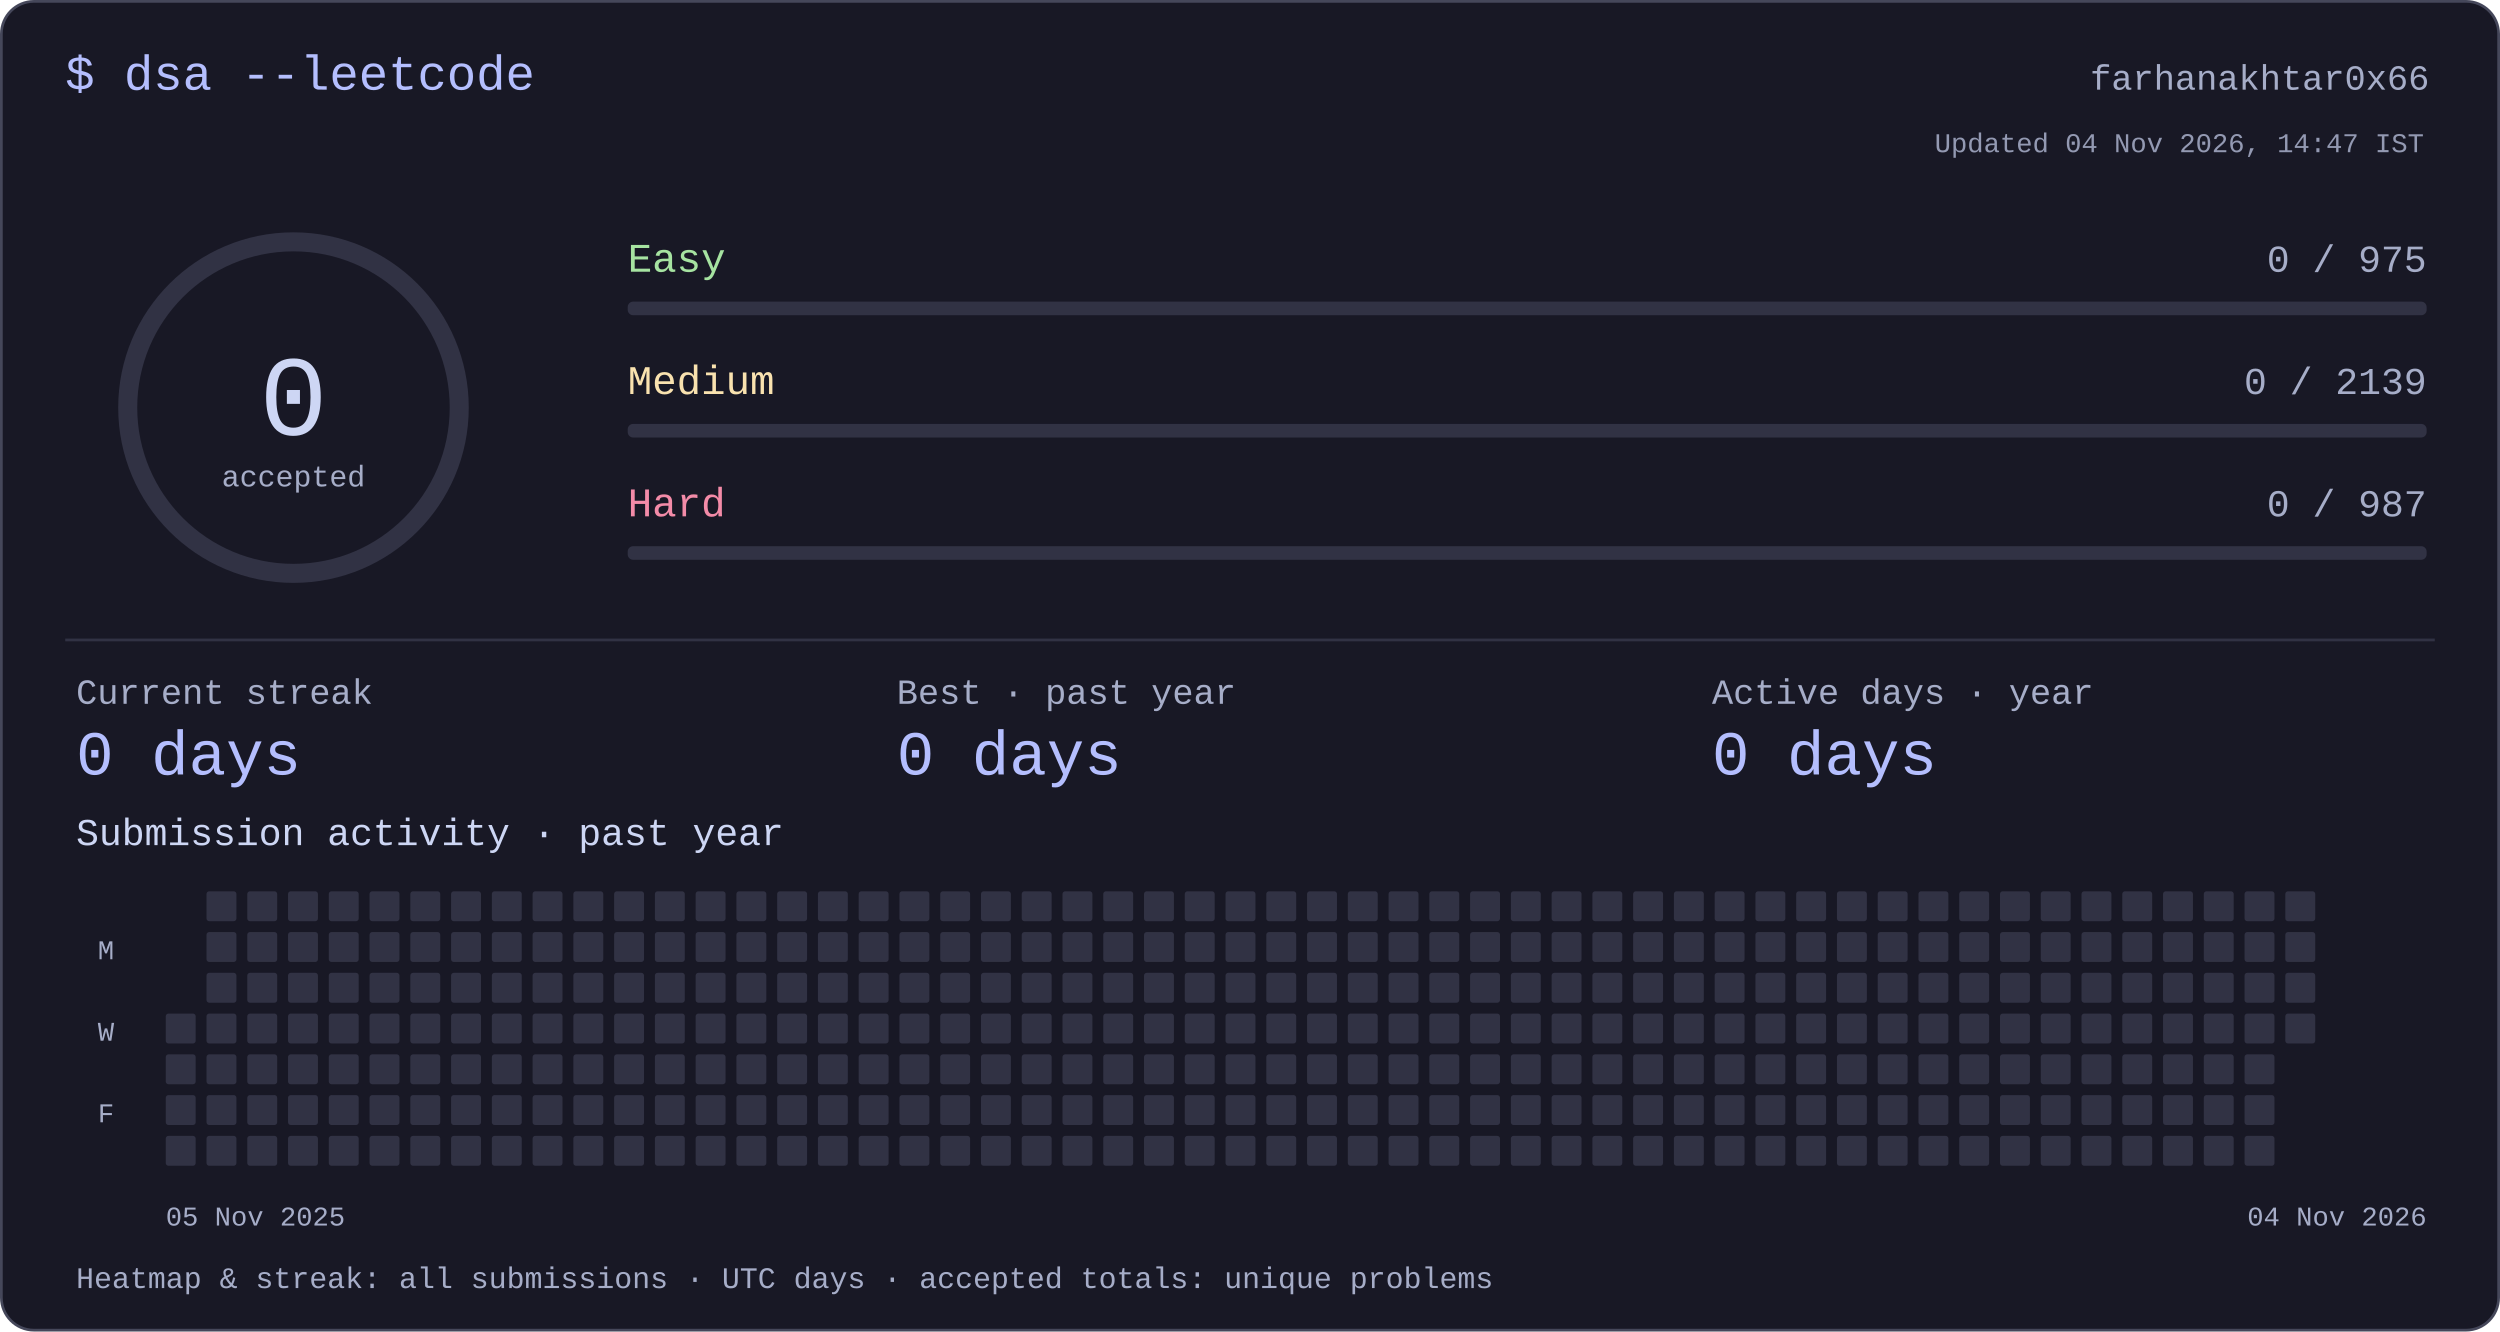
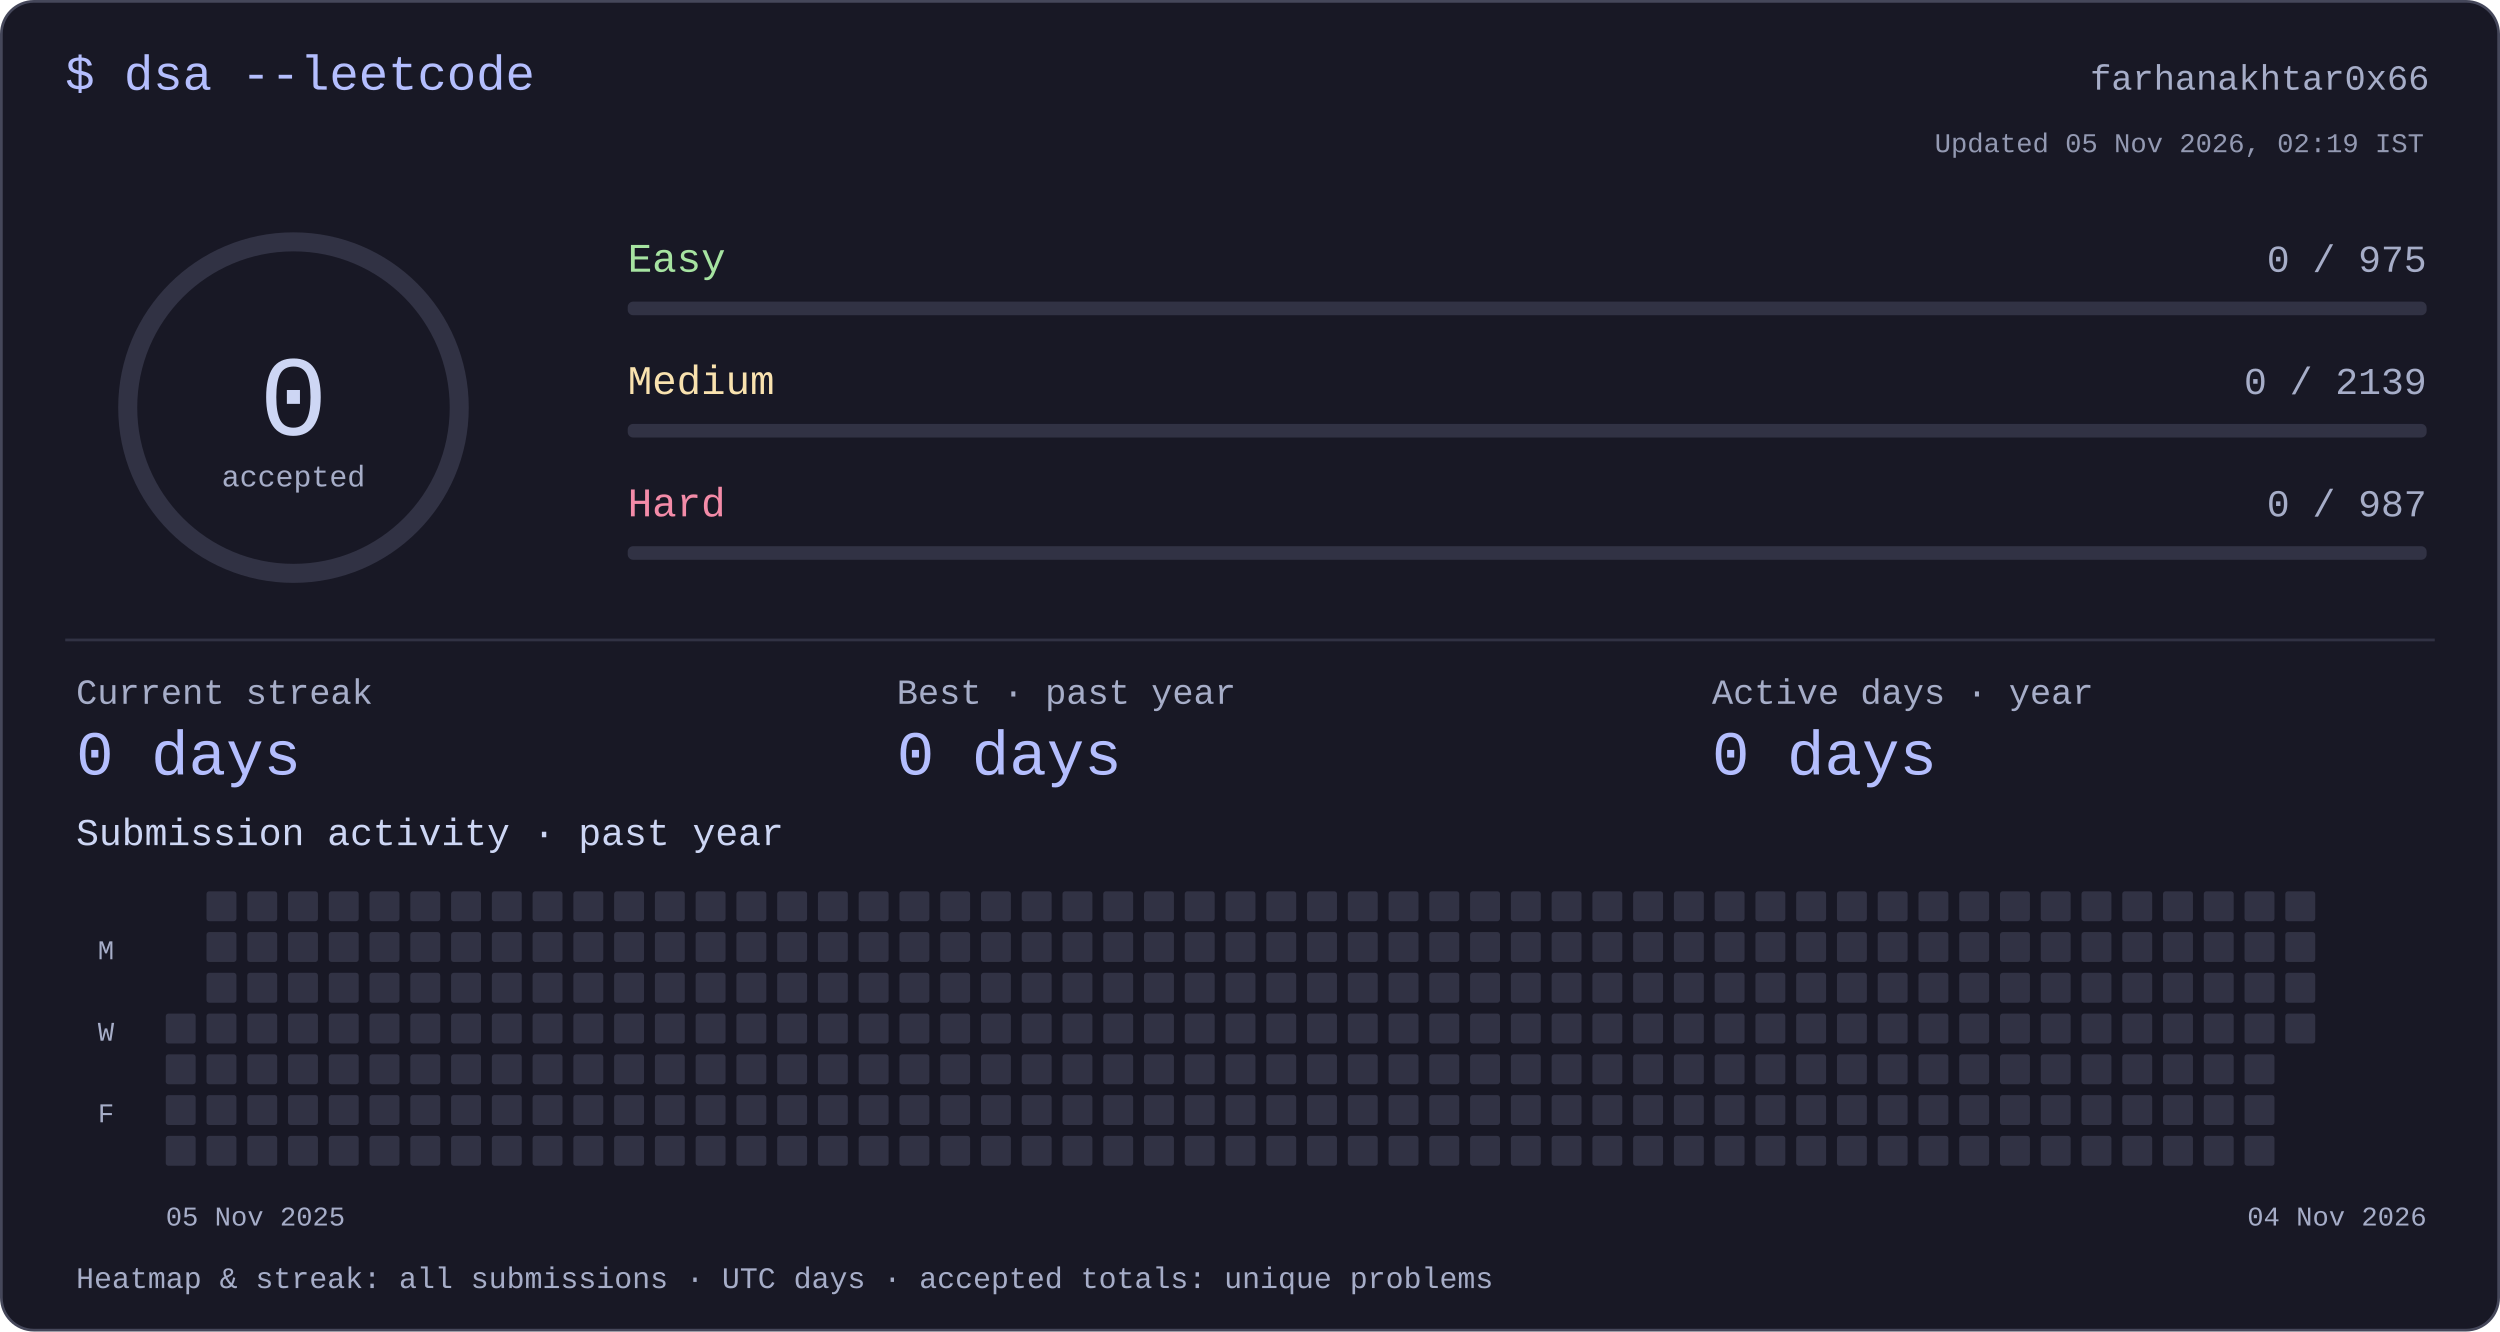
<svg xmlns="http://www.w3.org/2000/svg" width="920" height="490" viewBox="0 0 920 490" role="img" aria-labelledby="title desc">
  <style>text{font-family:ui-monospace,"SFMono-Regular",Consolas,"Liberation Mono",monospace;fill:#cdd6f4}</style>
  <rect x=".5" y=".5" width="919" height="489" rx="12" fill="#181825" stroke="#45475a" />
  <text x="24" y="33" font-size="18" text-anchor="start" style="fill:#b4befe">$ dsa --leetcode</text>
  <text x="894" y="33" font-size="13" text-anchor="end" style="fill:#a6adc8">farhanakhtar0x66</text>
  <circle cx="108" cy="150" r="61" fill="none" stroke="#313244" stroke-width="7" />
  <text x="108" y="160" font-size="42" text-anchor="middle" style="fill:#cdd6f4">0</text>
  <text x="108" y="179" font-size="11" text-anchor="middle" style="fill:#a6adc8">accepted</text>
  <text x="231" y="100" font-size="15" text-anchor="start" style="fill:#a6e3a1">Easy</text>
  <text x="893" y="100" font-size="14" text-anchor="end" style="fill:#a6adc8">0 / 975</text>
  <rect x="231" y="111" width="662" height="5" rx="2" fill="#313244" />
  <text x="231" y="145" font-size="15" text-anchor="start" style="fill:#f9e2af">Medium</text>
  <text x="893" y="145" font-size="14" text-anchor="end" style="fill:#a6adc8">0 / 2139</text>
  <rect x="231" y="156" width="662" height="5" rx="2" fill="#313244" />
  <text x="231" y="190" font-size="15" text-anchor="start" style="fill:#f38ba8">Hard</text>
  <text x="893" y="190" font-size="14" text-anchor="end" style="fill:#a6adc8">0 / 987</text>
  <rect x="231" y="201" width="662" height="5" rx="2" fill="#313244" />
  <rect x="24" y="235" width="872" height="1" rx="0" fill="#313244" />
  <text x="28" y="259" font-size="13" text-anchor="start" style="fill:#a6adc8">Current streak</text>
  <text x="28" y="285" font-size="23" text-anchor="start" style="fill:#b4befe">0 days</text>
  <text x="330" y="259" font-size="13" text-anchor="start" style="fill:#a6adc8">Best · past year</text>
  <text x="330" y="285" font-size="23" text-anchor="start" style="fill:#b4befe">0 days</text>
  <text x="630" y="259" font-size="13" text-anchor="start" style="fill:#a6adc8">Active days · year</text>
  <text x="630" y="285" font-size="23" text-anchor="start" style="fill:#b4befe">0 days</text>
  <text x="28" y="311" font-size="14" text-anchor="start" style="fill:#cdd6f4">Submission activity · past year</text>
  <rect x="61" y="373" width="11" height="11" rx="1" fill="#313244" />
  <rect x="61" y="388" width="11" height="11" rx="1" fill="#313244" />
  <rect x="61" y="403" width="11" height="11" rx="1" fill="#313244" />
  <rect x="61" y="418" width="11" height="11" rx="1" fill="#313244" />
  <rect x="76" y="328" width="11" height="11" rx="1" fill="#313244" />
  <rect x="76" y="343" width="11" height="11" rx="1" fill="#313244" />
  <rect x="76" y="358" width="11" height="11" rx="1" fill="#313244" />
  <rect x="76" y="373" width="11" height="11" rx="1" fill="#313244" />
  <rect x="76" y="388" width="11" height="11" rx="1" fill="#313244" />
  <rect x="76" y="403" width="11" height="11" rx="1" fill="#313244" />
  <rect x="76" y="418" width="11" height="11" rx="1" fill="#313244" />
  <rect x="91" y="328" width="11" height="11" rx="1" fill="#313244" />
  <rect x="91" y="343" width="11" height="11" rx="1" fill="#313244" />
  <rect x="91" y="358" width="11" height="11" rx="1" fill="#313244" />
  <rect x="91" y="373" width="11" height="11" rx="1" fill="#313244" />
  <rect x="91" y="388" width="11" height="11" rx="1" fill="#313244" />
  <rect x="91" y="403" width="11" height="11" rx="1" fill="#313244" />
  <rect x="91" y="418" width="11" height="11" rx="1" fill="#313244" />
  <rect x="106" y="328" width="11" height="11" rx="1" fill="#313244" />
  <rect x="106" y="343" width="11" height="11" rx="1" fill="#313244" />
  <rect x="106" y="358" width="11" height="11" rx="1" fill="#313244" />
  <rect x="106" y="373" width="11" height="11" rx="1" fill="#313244" />
  <rect x="106" y="388" width="11" height="11" rx="1" fill="#313244" />
  <rect x="106" y="403" width="11" height="11" rx="1" fill="#313244" />
  <rect x="106" y="418" width="11" height="11" rx="1" fill="#313244" />
  <rect x="121" y="328" width="11" height="11" rx="1" fill="#313244" />
  <rect x="121" y="343" width="11" height="11" rx="1" fill="#313244" />
  <rect x="121" y="358" width="11" height="11" rx="1" fill="#313244" />
  <rect x="121" y="373" width="11" height="11" rx="1" fill="#313244" />
  <rect x="121" y="388" width="11" height="11" rx="1" fill="#313244" />
  <rect x="121" y="403" width="11" height="11" rx="1" fill="#313244" />
  <rect x="121" y="418" width="11" height="11" rx="1" fill="#313244" />
  <rect x="136" y="328" width="11" height="11" rx="1" fill="#313244" />
  <rect x="136" y="343" width="11" height="11" rx="1" fill="#313244" />
  <rect x="136" y="358" width="11" height="11" rx="1" fill="#313244" />
  <rect x="136" y="373" width="11" height="11" rx="1" fill="#313244" />
  <rect x="136" y="388" width="11" height="11" rx="1" fill="#313244" />
  <rect x="136" y="403" width="11" height="11" rx="1" fill="#313244" />
  <rect x="136" y="418" width="11" height="11" rx="1" fill="#313244" />
  <rect x="151" y="328" width="11" height="11" rx="1" fill="#313244" />
  <rect x="151" y="343" width="11" height="11" rx="1" fill="#313244" />
  <rect x="151" y="358" width="11" height="11" rx="1" fill="#313244" />
  <rect x="151" y="373" width="11" height="11" rx="1" fill="#313244" />
  <rect x="151" y="388" width="11" height="11" rx="1" fill="#313244" />
  <rect x="151" y="403" width="11" height="11" rx="1" fill="#313244" />
  <rect x="151" y="418" width="11" height="11" rx="1" fill="#313244" />
  <rect x="166" y="328" width="11" height="11" rx="1" fill="#313244" />
  <rect x="166" y="343" width="11" height="11" rx="1" fill="#313244" />
  <rect x="166" y="358" width="11" height="11" rx="1" fill="#313244" />
  <rect x="166" y="373" width="11" height="11" rx="1" fill="#313244" />
  <rect x="166" y="388" width="11" height="11" rx="1" fill="#313244" />
  <rect x="166" y="403" width="11" height="11" rx="1" fill="#313244" />
  <rect x="166" y="418" width="11" height="11" rx="1" fill="#313244" />
  <rect x="181" y="328" width="11" height="11" rx="1" fill="#313244" />
  <rect x="181" y="343" width="11" height="11" rx="1" fill="#313244" />
  <rect x="181" y="358" width="11" height="11" rx="1" fill="#313244" />
  <rect x="181" y="373" width="11" height="11" rx="1" fill="#313244" />
  <rect x="181" y="388" width="11" height="11" rx="1" fill="#313244" />
  <rect x="181" y="403" width="11" height="11" rx="1" fill="#313244" />
  <rect x="181" y="418" width="11" height="11" rx="1" fill="#313244" />
  <rect x="196" y="328" width="11" height="11" rx="1" fill="#313244" />
  <rect x="196" y="343" width="11" height="11" rx="1" fill="#313244" />
  <rect x="196" y="358" width="11" height="11" rx="1" fill="#313244" />
  <rect x="196" y="373" width="11" height="11" rx="1" fill="#313244" />
  <rect x="196" y="388" width="11" height="11" rx="1" fill="#313244" />
  <rect x="196" y="403" width="11" height="11" rx="1" fill="#313244" />
  <rect x="196" y="418" width="11" height="11" rx="1" fill="#313244" />
  <rect x="211" y="328" width="11" height="11" rx="1" fill="#313244" />
  <rect x="211" y="343" width="11" height="11" rx="1" fill="#313244" />
  <rect x="211" y="358" width="11" height="11" rx="1" fill="#313244" />
  <rect x="211" y="373" width="11" height="11" rx="1" fill="#313244" />
  <rect x="211" y="388" width="11" height="11" rx="1" fill="#313244" />
  <rect x="211" y="403" width="11" height="11" rx="1" fill="#313244" />
  <rect x="211" y="418" width="11" height="11" rx="1" fill="#313244" />
  <rect x="226" y="328" width="11" height="11" rx="1" fill="#313244" />
  <rect x="226" y="343" width="11" height="11" rx="1" fill="#313244" />
  <rect x="226" y="358" width="11" height="11" rx="1" fill="#313244" />
  <rect x="226" y="373" width="11" height="11" rx="1" fill="#313244" />
  <rect x="226" y="388" width="11" height="11" rx="1" fill="#313244" />
  <rect x="226" y="403" width="11" height="11" rx="1" fill="#313244" />
  <rect x="226" y="418" width="11" height="11" rx="1" fill="#313244" />
  <rect x="241" y="328" width="11" height="11" rx="1" fill="#313244" />
  <rect x="241" y="343" width="11" height="11" rx="1" fill="#313244" />
  <rect x="241" y="358" width="11" height="11" rx="1" fill="#313244" />
  <rect x="241" y="373" width="11" height="11" rx="1" fill="#313244" />
  <rect x="241" y="388" width="11" height="11" rx="1" fill="#313244" />
  <rect x="241" y="403" width="11" height="11" rx="1" fill="#313244" />
  <rect x="241" y="418" width="11" height="11" rx="1" fill="#313244" />
  <rect x="256" y="328" width="11" height="11" rx="1" fill="#313244" />
  <rect x="256" y="343" width="11" height="11" rx="1" fill="#313244" />
  <rect x="256" y="358" width="11" height="11" rx="1" fill="#313244" />
  <rect x="256" y="373" width="11" height="11" rx="1" fill="#313244" />
  <rect x="256" y="388" width="11" height="11" rx="1" fill="#313244" />
  <rect x="256" y="403" width="11" height="11" rx="1" fill="#313244" />
  <rect x="256" y="418" width="11" height="11" rx="1" fill="#313244" />
  <rect x="271" y="328" width="11" height="11" rx="1" fill="#313244" />
  <rect x="271" y="343" width="11" height="11" rx="1" fill="#313244" />
  <rect x="271" y="358" width="11" height="11" rx="1" fill="#313244" />
  <rect x="271" y="373" width="11" height="11" rx="1" fill="#313244" />
  <rect x="271" y="388" width="11" height="11" rx="1" fill="#313244" />
  <rect x="271" y="403" width="11" height="11" rx="1" fill="#313244" />
  <rect x="271" y="418" width="11" height="11" rx="1" fill="#313244" />
  <rect x="286" y="328" width="11" height="11" rx="1" fill="#313244" />
  <rect x="286" y="343" width="11" height="11" rx="1" fill="#313244" />
  <rect x="286" y="358" width="11" height="11" rx="1" fill="#313244" />
  <rect x="286" y="373" width="11" height="11" rx="1" fill="#313244" />
  <rect x="286" y="388" width="11" height="11" rx="1" fill="#313244" />
  <rect x="286" y="403" width="11" height="11" rx="1" fill="#313244" />
  <rect x="286" y="418" width="11" height="11" rx="1" fill="#313244" />
  <rect x="301" y="328" width="11" height="11" rx="1" fill="#313244" />
  <rect x="301" y="343" width="11" height="11" rx="1" fill="#313244" />
  <rect x="301" y="358" width="11" height="11" rx="1" fill="#313244" />
  <rect x="301" y="373" width="11" height="11" rx="1" fill="#313244" />
  <rect x="301" y="388" width="11" height="11" rx="1" fill="#313244" />
  <rect x="301" y="403" width="11" height="11" rx="1" fill="#313244" />
  <rect x="301" y="418" width="11" height="11" rx="1" fill="#313244" />
  <rect x="316" y="328" width="11" height="11" rx="1" fill="#313244" />
  <rect x="316" y="343" width="11" height="11" rx="1" fill="#313244" />
  <rect x="316" y="358" width="11" height="11" rx="1" fill="#313244" />
  <rect x="316" y="373" width="11" height="11" rx="1" fill="#313244" />
  <rect x="316" y="388" width="11" height="11" rx="1" fill="#313244" />
  <rect x="316" y="403" width="11" height="11" rx="1" fill="#313244" />
  <rect x="316" y="418" width="11" height="11" rx="1" fill="#313244" />
  <rect x="331" y="328" width="11" height="11" rx="1" fill="#313244" />
  <rect x="331" y="343" width="11" height="11" rx="1" fill="#313244" />
  <rect x="331" y="358" width="11" height="11" rx="1" fill="#313244" />
  <rect x="331" y="373" width="11" height="11" rx="1" fill="#313244" />
  <rect x="331" y="388" width="11" height="11" rx="1" fill="#313244" />
  <rect x="331" y="403" width="11" height="11" rx="1" fill="#313244" />
  <rect x="331" y="418" width="11" height="11" rx="1" fill="#313244" />
  <rect x="346" y="328" width="11" height="11" rx="1" fill="#313244" />
  <rect x="346" y="343" width="11" height="11" rx="1" fill="#313244" />
  <rect x="346" y="358" width="11" height="11" rx="1" fill="#313244" />
  <rect x="346" y="373" width="11" height="11" rx="1" fill="#313244" />
  <rect x="346" y="388" width="11" height="11" rx="1" fill="#313244" />
  <rect x="346" y="403" width="11" height="11" rx="1" fill="#313244" />
  <rect x="346" y="418" width="11" height="11" rx="1" fill="#313244" />
  <rect x="361" y="328" width="11" height="11" rx="1" fill="#313244" />
  <rect x="361" y="343" width="11" height="11" rx="1" fill="#313244" />
  <rect x="361" y="358" width="11" height="11" rx="1" fill="#313244" />
  <rect x="361" y="373" width="11" height="11" rx="1" fill="#313244" />
  <rect x="361" y="388" width="11" height="11" rx="1" fill="#313244" />
  <rect x="361" y="403" width="11" height="11" rx="1" fill="#313244" />
  <rect x="361" y="418" width="11" height="11" rx="1" fill="#313244" />
  <rect x="376" y="328" width="11" height="11" rx="1" fill="#313244" />
  <rect x="376" y="343" width="11" height="11" rx="1" fill="#313244" />
  <rect x="376" y="358" width="11" height="11" rx="1" fill="#313244" />
  <rect x="376" y="373" width="11" height="11" rx="1" fill="#313244" />
  <rect x="376" y="388" width="11" height="11" rx="1" fill="#313244" />
  <rect x="376" y="403" width="11" height="11" rx="1" fill="#313244" />
  <rect x="376" y="418" width="11" height="11" rx="1" fill="#313244" />
  <rect x="391" y="328" width="11" height="11" rx="1" fill="#313244" />
  <rect x="391" y="343" width="11" height="11" rx="1" fill="#313244" />
  <rect x="391" y="358" width="11" height="11" rx="1" fill="#313244" />
  <rect x="391" y="373" width="11" height="11" rx="1" fill="#313244" />
  <rect x="391" y="388" width="11" height="11" rx="1" fill="#313244" />
  <rect x="391" y="403" width="11" height="11" rx="1" fill="#313244" />
  <rect x="391" y="418" width="11" height="11" rx="1" fill="#313244" />
  <rect x="406" y="328" width="11" height="11" rx="1" fill="#313244" />
  <rect x="406" y="343" width="11" height="11" rx="1" fill="#313244" />
  <rect x="406" y="358" width="11" height="11" rx="1" fill="#313244" />
  <rect x="406" y="373" width="11" height="11" rx="1" fill="#313244" />
  <rect x="406" y="388" width="11" height="11" rx="1" fill="#313244" />
  <rect x="406" y="403" width="11" height="11" rx="1" fill="#313244" />
  <rect x="406" y="418" width="11" height="11" rx="1" fill="#313244" />
  <rect x="421" y="328" width="11" height="11" rx="1" fill="#313244" />
  <rect x="421" y="343" width="11" height="11" rx="1" fill="#313244" />
  <rect x="421" y="358" width="11" height="11" rx="1" fill="#313244" />
  <rect x="421" y="373" width="11" height="11" rx="1" fill="#313244" />
  <rect x="421" y="388" width="11" height="11" rx="1" fill="#313244" />
  <rect x="421" y="403" width="11" height="11" rx="1" fill="#313244" />
  <rect x="421" y="418" width="11" height="11" rx="1" fill="#313244" />
  <rect x="436" y="328" width="11" height="11" rx="1" fill="#313244" />
  <rect x="436" y="343" width="11" height="11" rx="1" fill="#313244" />
  <rect x="436" y="358" width="11" height="11" rx="1" fill="#313244" />
  <rect x="436" y="373" width="11" height="11" rx="1" fill="#313244" />
  <rect x="436" y="388" width="11" height="11" rx="1" fill="#313244" />
  <rect x="436" y="403" width="11" height="11" rx="1" fill="#313244" />
  <rect x="436" y="418" width="11" height="11" rx="1" fill="#313244" />
  <rect x="451" y="328" width="11" height="11" rx="1" fill="#313244" />
  <rect x="451" y="343" width="11" height="11" rx="1" fill="#313244" />
  <rect x="451" y="358" width="11" height="11" rx="1" fill="#313244" />
  <rect x="451" y="373" width="11" height="11" rx="1" fill="#313244" />
  <rect x="451" y="388" width="11" height="11" rx="1" fill="#313244" />
  <rect x="451" y="403" width="11" height="11" rx="1" fill="#313244" />
  <rect x="451" y="418" width="11" height="11" rx="1" fill="#313244" />
  <rect x="466" y="328" width="11" height="11" rx="1" fill="#313244" />
  <rect x="466" y="343" width="11" height="11" rx="1" fill="#313244" />
  <rect x="466" y="358" width="11" height="11" rx="1" fill="#313244" />
  <rect x="466" y="373" width="11" height="11" rx="1" fill="#313244" />
  <rect x="466" y="388" width="11" height="11" rx="1" fill="#313244" />
  <rect x="466" y="403" width="11" height="11" rx="1" fill="#313244" />
  <rect x="466" y="418" width="11" height="11" rx="1" fill="#313244" />
  <rect x="481" y="328" width="11" height="11" rx="1" fill="#313244" />
  <rect x="481" y="343" width="11" height="11" rx="1" fill="#313244" />
  <rect x="481" y="358" width="11" height="11" rx="1" fill="#313244" />
  <rect x="481" y="373" width="11" height="11" rx="1" fill="#313244" />
  <rect x="481" y="388" width="11" height="11" rx="1" fill="#313244" />
  <rect x="481" y="403" width="11" height="11" rx="1" fill="#313244" />
  <rect x="481" y="418" width="11" height="11" rx="1" fill="#313244" />
  <rect x="496" y="328" width="11" height="11" rx="1" fill="#313244" />
  <rect x="496" y="343" width="11" height="11" rx="1" fill="#313244" />
  <rect x="496" y="358" width="11" height="11" rx="1" fill="#313244" />
  <rect x="496" y="373" width="11" height="11" rx="1" fill="#313244" />
  <rect x="496" y="388" width="11" height="11" rx="1" fill="#313244" />
  <rect x="496" y="403" width="11" height="11" rx="1" fill="#313244" />
  <rect x="496" y="418" width="11" height="11" rx="1" fill="#313244" />
  <rect x="511" y="328" width="11" height="11" rx="1" fill="#313244" />
  <rect x="511" y="343" width="11" height="11" rx="1" fill="#313244" />
  <rect x="511" y="358" width="11" height="11" rx="1" fill="#313244" />
  <rect x="511" y="373" width="11" height="11" rx="1" fill="#313244" />
  <rect x="511" y="388" width="11" height="11" rx="1" fill="#313244" />
  <rect x="511" y="403" width="11" height="11" rx="1" fill="#313244" />
  <rect x="511" y="418" width="11" height="11" rx="1" fill="#313244" />
  <rect x="526" y="328" width="11" height="11" rx="1" fill="#313244" />
  <rect x="526" y="343" width="11" height="11" rx="1" fill="#313244" />
  <rect x="526" y="358" width="11" height="11" rx="1" fill="#313244" />
  <rect x="526" y="373" width="11" height="11" rx="1" fill="#313244" />
  <rect x="526" y="388" width="11" height="11" rx="1" fill="#313244" />
  <rect x="526" y="403" width="11" height="11" rx="1" fill="#313244" />
  <rect x="526" y="418" width="11" height="11" rx="1" fill="#313244" />
  <rect x="541" y="328" width="11" height="11" rx="1" fill="#313244" />
  <rect x="541" y="343" width="11" height="11" rx="1" fill="#313244" />
  <rect x="541" y="358" width="11" height="11" rx="1" fill="#313244" />
  <rect x="541" y="373" width="11" height="11" rx="1" fill="#313244" />
  <rect x="541" y="388" width="11" height="11" rx="1" fill="#313244" />
  <rect x="541" y="403" width="11" height="11" rx="1" fill="#313244" />
  <rect x="541" y="418" width="11" height="11" rx="1" fill="#313244" />
  <rect x="556" y="328" width="11" height="11" rx="1" fill="#313244" />
  <rect x="556" y="343" width="11" height="11" rx="1" fill="#313244" />
  <rect x="556" y="358" width="11" height="11" rx="1" fill="#313244" />
  <rect x="556" y="373" width="11" height="11" rx="1" fill="#313244" />
  <rect x="556" y="388" width="11" height="11" rx="1" fill="#313244" />
  <rect x="556" y="403" width="11" height="11" rx="1" fill="#313244" />
  <rect x="556" y="418" width="11" height="11" rx="1" fill="#313244" />
  <rect x="571" y="328" width="11" height="11" rx="1" fill="#313244" />
  <rect x="571" y="343" width="11" height="11" rx="1" fill="#313244" />
  <rect x="571" y="358" width="11" height="11" rx="1" fill="#313244" />
  <rect x="571" y="373" width="11" height="11" rx="1" fill="#313244" />
  <rect x="571" y="388" width="11" height="11" rx="1" fill="#313244" />
  <rect x="571" y="403" width="11" height="11" rx="1" fill="#313244" />
  <rect x="571" y="418" width="11" height="11" rx="1" fill="#313244" />
  <rect x="586" y="328" width="11" height="11" rx="1" fill="#313244" />
  <rect x="586" y="343" width="11" height="11" rx="1" fill="#313244" />
  <rect x="586" y="358" width="11" height="11" rx="1" fill="#313244" />
  <rect x="586" y="373" width="11" height="11" rx="1" fill="#313244" />
  <rect x="586" y="388" width="11" height="11" rx="1" fill="#313244" />
  <rect x="586" y="403" width="11" height="11" rx="1" fill="#313244" />
  <rect x="586" y="418" width="11" height="11" rx="1" fill="#313244" />
  <rect x="601" y="328" width="11" height="11" rx="1" fill="#313244" />
  <rect x="601" y="343" width="11" height="11" rx="1" fill="#313244" />
  <rect x="601" y="358" width="11" height="11" rx="1" fill="#313244" />
  <rect x="601" y="373" width="11" height="11" rx="1" fill="#313244" />
  <rect x="601" y="388" width="11" height="11" rx="1" fill="#313244" />
  <rect x="601" y="403" width="11" height="11" rx="1" fill="#313244" />
  <rect x="601" y="418" width="11" height="11" rx="1" fill="#313244" />
  <rect x="616" y="328" width="11" height="11" rx="1" fill="#313244" />
  <rect x="616" y="343" width="11" height="11" rx="1" fill="#313244" />
  <rect x="616" y="358" width="11" height="11" rx="1" fill="#313244" />
  <rect x="616" y="373" width="11" height="11" rx="1" fill="#313244" />
  <rect x="616" y="388" width="11" height="11" rx="1" fill="#313244" />
  <rect x="616" y="403" width="11" height="11" rx="1" fill="#313244" />
  <rect x="616" y="418" width="11" height="11" rx="1" fill="#313244" />
  <rect x="631" y="328" width="11" height="11" rx="1" fill="#313244" />
  <rect x="631" y="343" width="11" height="11" rx="1" fill="#313244" />
  <rect x="631" y="358" width="11" height="11" rx="1" fill="#313244" />
  <rect x="631" y="373" width="11" height="11" rx="1" fill="#313244" />
  <rect x="631" y="388" width="11" height="11" rx="1" fill="#313244" />
  <rect x="631" y="403" width="11" height="11" rx="1" fill="#313244" />
  <rect x="631" y="418" width="11" height="11" rx="1" fill="#313244" />
  <rect x="646" y="328" width="11" height="11" rx="1" fill="#313244" />
  <rect x="646" y="343" width="11" height="11" rx="1" fill="#313244" />
  <rect x="646" y="358" width="11" height="11" rx="1" fill="#313244" />
  <rect x="646" y="373" width="11" height="11" rx="1" fill="#313244" />
  <rect x="646" y="388" width="11" height="11" rx="1" fill="#313244" />
  <rect x="646" y="403" width="11" height="11" rx="1" fill="#313244" />
  <rect x="646" y="418" width="11" height="11" rx="1" fill="#313244" />
  <rect x="661" y="328" width="11" height="11" rx="1" fill="#313244" />
  <rect x="661" y="343" width="11" height="11" rx="1" fill="#313244" />
  <rect x="661" y="358" width="11" height="11" rx="1" fill="#313244" />
  <rect x="661" y="373" width="11" height="11" rx="1" fill="#313244" />
  <rect x="661" y="388" width="11" height="11" rx="1" fill="#313244" />
  <rect x="661" y="403" width="11" height="11" rx="1" fill="#313244" />
  <rect x="661" y="418" width="11" height="11" rx="1" fill="#313244" />
  <rect x="676" y="328" width="11" height="11" rx="1" fill="#313244" />
  <rect x="676" y="343" width="11" height="11" rx="1" fill="#313244" />
  <rect x="676" y="358" width="11" height="11" rx="1" fill="#313244" />
  <rect x="676" y="373" width="11" height="11" rx="1" fill="#313244" />
  <rect x="676" y="388" width="11" height="11" rx="1" fill="#313244" />
  <rect x="676" y="403" width="11" height="11" rx="1" fill="#313244" />
  <rect x="676" y="418" width="11" height="11" rx="1" fill="#313244" />
  <rect x="691" y="328" width="11" height="11" rx="1" fill="#313244" />
  <rect x="691" y="343" width="11" height="11" rx="1" fill="#313244" />
  <rect x="691" y="358" width="11" height="11" rx="1" fill="#313244" />
  <rect x="691" y="373" width="11" height="11" rx="1" fill="#313244" />
  <rect x="691" y="388" width="11" height="11" rx="1" fill="#313244" />
  <rect x="691" y="403" width="11" height="11" rx="1" fill="#313244" />
  <rect x="691" y="418" width="11" height="11" rx="1" fill="#313244" />
  <rect x="706" y="328" width="11" height="11" rx="1" fill="#313244" />
  <rect x="706" y="343" width="11" height="11" rx="1" fill="#313244" />
  <rect x="706" y="358" width="11" height="11" rx="1" fill="#313244" />
  <rect x="706" y="373" width="11" height="11" rx="1" fill="#313244" />
  <rect x="706" y="388" width="11" height="11" rx="1" fill="#313244" />
  <rect x="706" y="403" width="11" height="11" rx="1" fill="#313244" />
  <rect x="706" y="418" width="11" height="11" rx="1" fill="#313244" />
  <rect x="721" y="328" width="11" height="11" rx="1" fill="#313244" />
  <rect x="721" y="343" width="11" height="11" rx="1" fill="#313244" />
  <rect x="721" y="358" width="11" height="11" rx="1" fill="#313244" />
  <rect x="721" y="373" width="11" height="11" rx="1" fill="#313244" />
  <rect x="721" y="388" width="11" height="11" rx="1" fill="#313244" />
  <rect x="721" y="403" width="11" height="11" rx="1" fill="#313244" />
  <rect x="721" y="418" width="11" height="11" rx="1" fill="#313244" />
  <rect x="736" y="328" width="11" height="11" rx="1" fill="#313244" />
  <rect x="736" y="343" width="11" height="11" rx="1" fill="#313244" />
  <rect x="736" y="358" width="11" height="11" rx="1" fill="#313244" />
  <rect x="736" y="373" width="11" height="11" rx="1" fill="#313244" />
  <rect x="736" y="388" width="11" height="11" rx="1" fill="#313244" />
  <rect x="736" y="403" width="11" height="11" rx="1" fill="#313244" />
  <rect x="736" y="418" width="11" height="11" rx="1" fill="#313244" />
  <rect x="751" y="328" width="11" height="11" rx="1" fill="#313244" />
  <rect x="751" y="343" width="11" height="11" rx="1" fill="#313244" />
  <rect x="751" y="358" width="11" height="11" rx="1" fill="#313244" />
  <rect x="751" y="373" width="11" height="11" rx="1" fill="#313244" />
  <rect x="751" y="388" width="11" height="11" rx="1" fill="#313244" />
  <rect x="751" y="403" width="11" height="11" rx="1" fill="#313244" />
  <rect x="751" y="418" width="11" height="11" rx="1" fill="#313244" />
  <rect x="766" y="328" width="11" height="11" rx="1" fill="#313244" />
  <rect x="766" y="343" width="11" height="11" rx="1" fill="#313244" />
  <rect x="766" y="358" width="11" height="11" rx="1" fill="#313244" />
  <rect x="766" y="373" width="11" height="11" rx="1" fill="#313244" />
  <rect x="766" y="388" width="11" height="11" rx="1" fill="#313244" />
  <rect x="766" y="403" width="11" height="11" rx="1" fill="#313244" />
  <rect x="766" y="418" width="11" height="11" rx="1" fill="#313244" />
  <rect x="781" y="328" width="11" height="11" rx="1" fill="#313244" />
  <rect x="781" y="343" width="11" height="11" rx="1" fill="#313244" />
  <rect x="781" y="358" width="11" height="11" rx="1" fill="#313244" />
  <rect x="781" y="373" width="11" height="11" rx="1" fill="#313244" />
  <rect x="781" y="388" width="11" height="11" rx="1" fill="#313244" />
  <rect x="781" y="403" width="11" height="11" rx="1" fill="#313244" />
  <rect x="781" y="418" width="11" height="11" rx="1" fill="#313244" />
  <rect x="796" y="328" width="11" height="11" rx="1" fill="#313244" />
  <rect x="796" y="343" width="11" height="11" rx="1" fill="#313244" />
  <rect x="796" y="358" width="11" height="11" rx="1" fill="#313244" />
  <rect x="796" y="373" width="11" height="11" rx="1" fill="#313244" />
  <rect x="796" y="388" width="11" height="11" rx="1" fill="#313244" />
  <rect x="796" y="403" width="11" height="11" rx="1" fill="#313244" />
  <rect x="796" y="418" width="11" height="11" rx="1" fill="#313244" />
  <rect x="811" y="328" width="11" height="11" rx="1" fill="#313244" />
  <rect x="811" y="343" width="11" height="11" rx="1" fill="#313244" />
  <rect x="811" y="358" width="11" height="11" rx="1" fill="#313244" />
  <rect x="811" y="373" width="11" height="11" rx="1" fill="#313244" />
  <rect x="811" y="388" width="11" height="11" rx="1" fill="#313244" />
  <rect x="811" y="403" width="11" height="11" rx="1" fill="#313244" />
  <rect x="811" y="418" width="11" height="11" rx="1" fill="#313244" />
  <rect x="826" y="328" width="11" height="11" rx="1" fill="#313244" />
  <rect x="826" y="343" width="11" height="11" rx="1" fill="#313244" />
  <rect x="826" y="358" width="11" height="11" rx="1" fill="#313244" />
  <rect x="826" y="373" width="11" height="11" rx="1" fill="#313244" />
  <rect x="826" y="388" width="11" height="11" rx="1" fill="#313244" />
  <rect x="826" y="403" width="11" height="11" rx="1" fill="#313244" />
  <rect x="826" y="418" width="11" height="11" rx="1" fill="#313244" />
  <rect x="841" y="328" width="11" height="11" rx="1" fill="#313244" />
  <rect x="841" y="343" width="11" height="11" rx="1" fill="#313244" />
  <rect x="841" y="358" width="11" height="11" rx="1" fill="#313244" />
  <rect x="841" y="373" width="11" height="11" rx="1" fill="#313244" />
  <text x="36" y="353" font-size="10" text-anchor="start" style="fill:#a6adc8">M</text>
  <text x="36" y="383" font-size="10" text-anchor="start" style="fill:#a6adc8">W</text>
  <text x="36" y="413" font-size="10" text-anchor="start" style="fill:#a6adc8">F</text>
  <text x="61" y="451" font-size="10" text-anchor="start" style="fill:#a6adc8">05 Nov 2025</text>
  <text x="893" y="451" font-size="10" text-anchor="end" style="fill:#a6adc8">04 Nov 2026</text>
  <text x="28" y="474" font-size="11" text-anchor="start" style="fill:#a6adc8">Heatmap &amp; streak: all submissions · UTC days · accepted totals: unique problems</text>
-   <text x="892" y="56" font-size="10" text-anchor="end" style="fill:#9399b2">Updated 04 Nov 2026, 14:47 IST</text>
+   <text x="892" y="56" font-size="10" text-anchor="end" style="fill:#9399b2">Updated 05 Nov 2026, 02:19 IST</text>
</svg>
